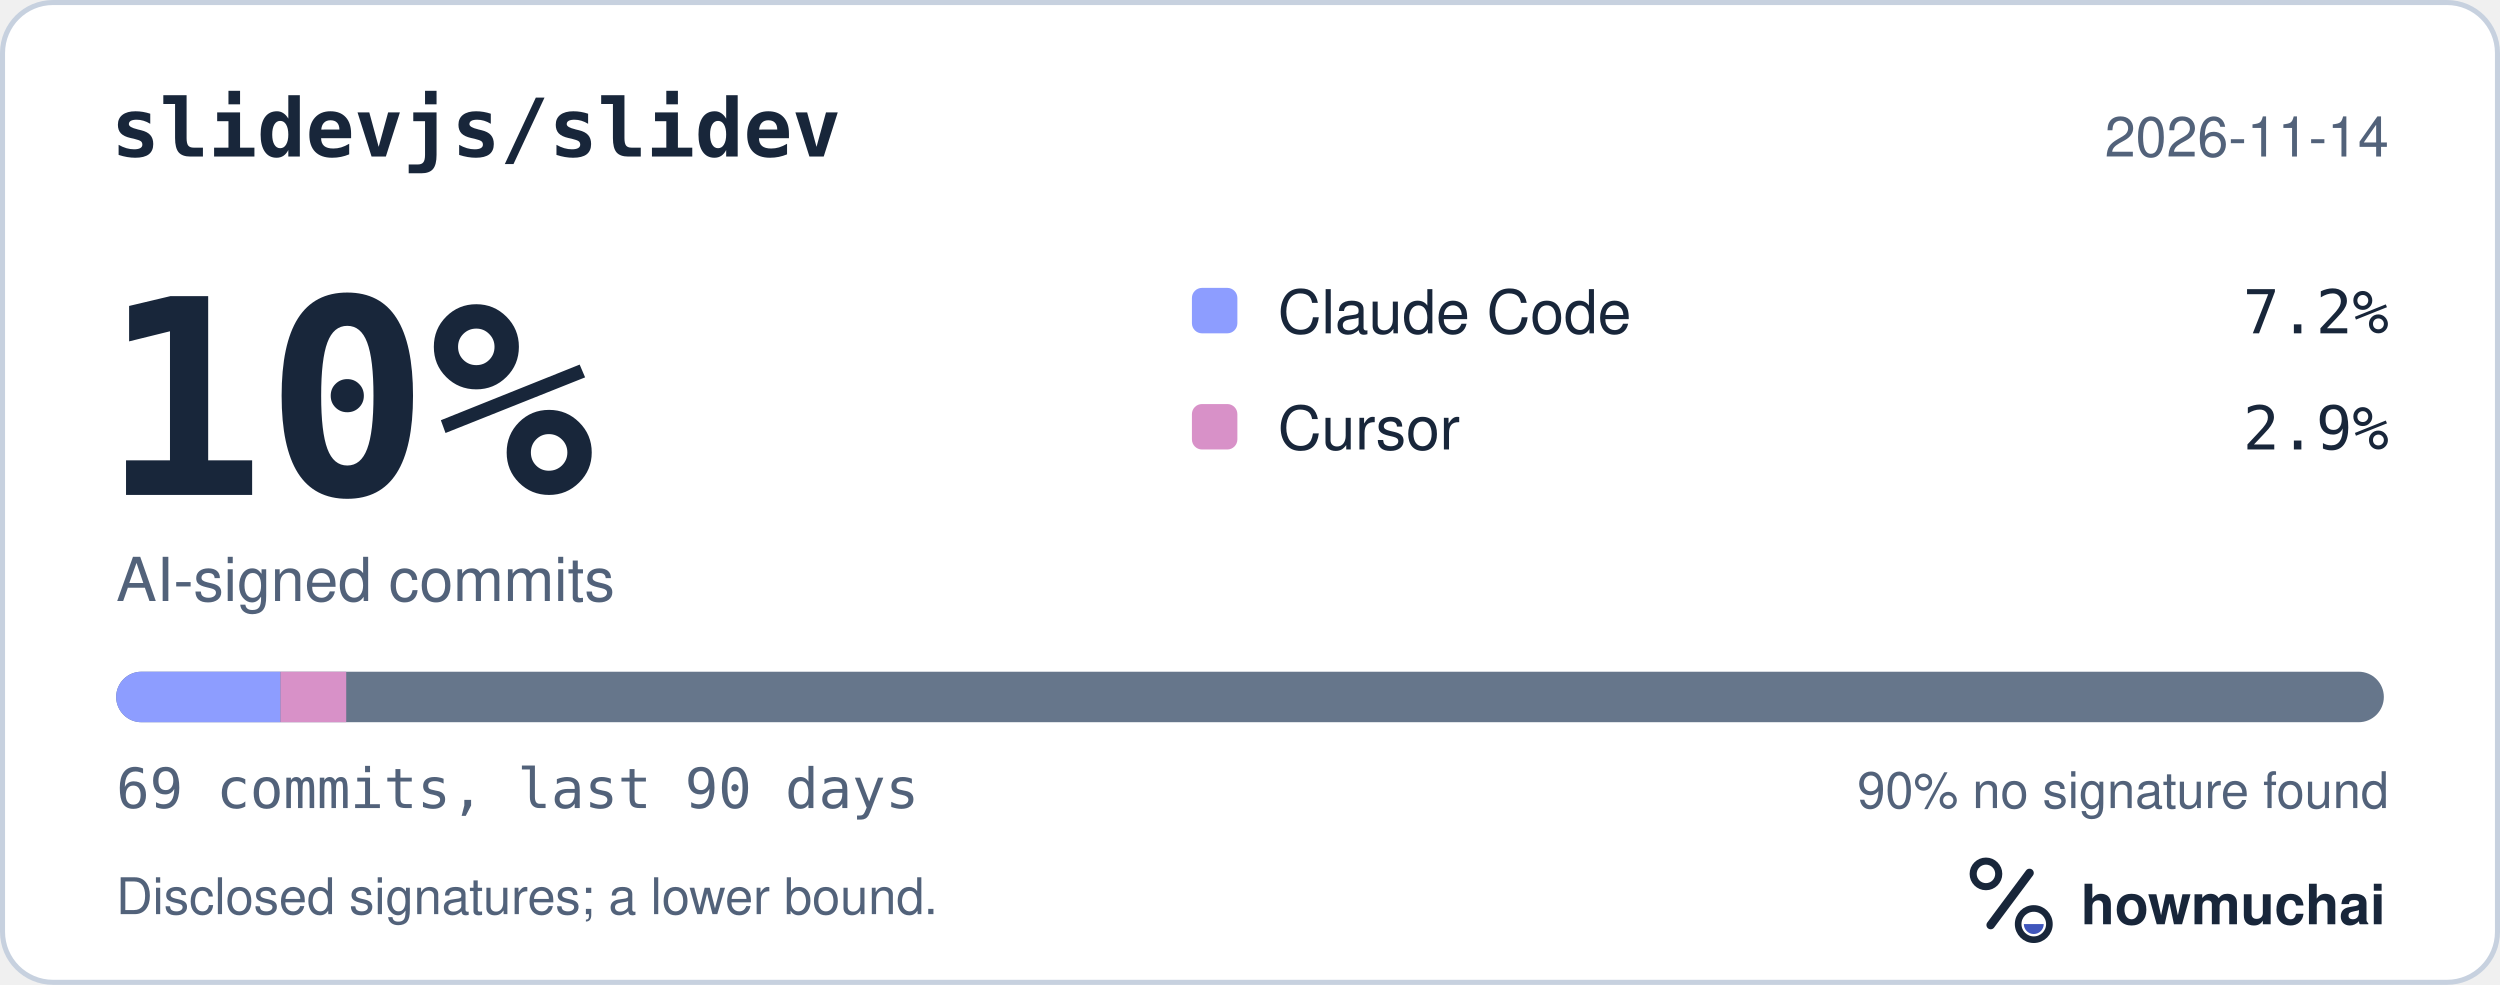
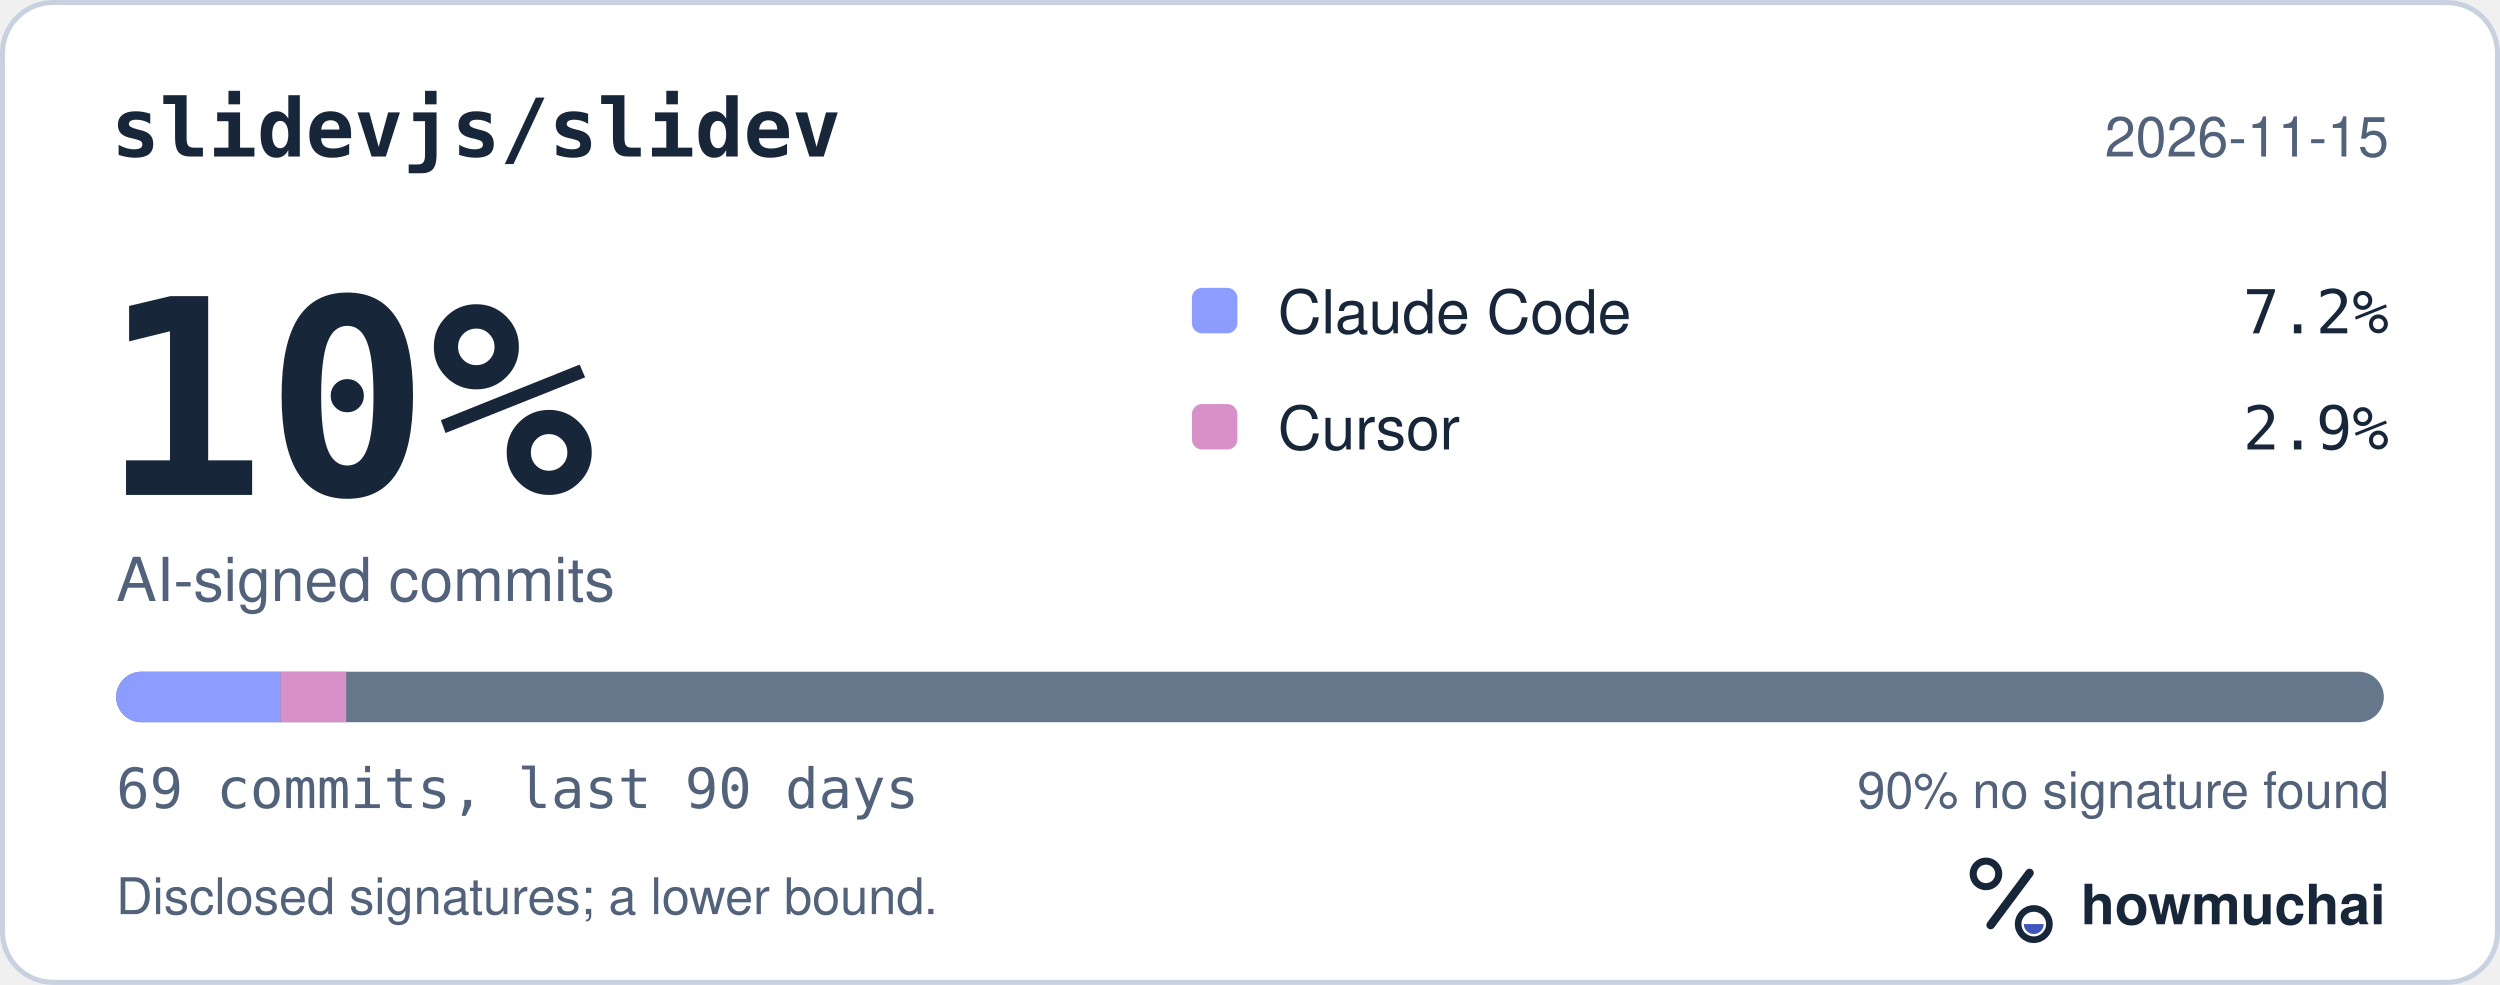
<svg xmlns="http://www.w3.org/2000/svg" width="495" height="195" viewBox="0 0 495 195" role="img" aria-labelledby="hm-t hm-d">
  <rect x="0.5" y="0.5" width="494" height="194" rx="10" fill="#FFFFFF" stroke="#C7D1DF" />
  <text x="22" y="31" fill="#18263A" font-family="ui-monospace, SF Mono, Menlo, Consolas, IBM Plex Mono, monospace" font-size="16" font-weight="600">slidevjs/slidev</text>
-   <text x="473" y="31" fill="#52627A" font-family="-apple-system, BlinkMacSystemFont, Segoe UI, Helvetica, Arial, Fira Sans, sans-serif" font-size="11" text-anchor="end">2026-11-14</text>
+   <text x="473" y="31" fill="#52627A" font-family="-apple-system, BlinkMacSystemFont, Segoe UI, Helvetica, Arial, Fira Sans, sans-serif" font-size="11" text-anchor="end">2026-11-15</text>
  <text x="20" y="98" fill="#18263A" font-family="ui-monospace, SF Mono, Menlo, Consolas, IBM Plex Mono, monospace" font-size="54" font-weight="700">10%</text>
  <text x="23" y="119" fill="#52627A" font-family="-apple-system, BlinkMacSystemFont, Segoe UI, Helvetica, Arial, Fira Sans, sans-serif" font-size="12">AI-signed commits</text>
  <rect x="236" y="57" width="9" height="9" rx="2" fill="#8D9DFF" />
  <text x="253" y="66" fill="#18263A" font-family="-apple-system, BlinkMacSystemFont, Segoe UI, Helvetica, Arial, Fira Sans, sans-serif" font-size="12">Claude Code</text>
  <text x="473" y="66" fill="#18263A" font-family="ui-monospace, SF Mono, Menlo, Consolas, IBM Plex Mono, monospace" font-size="12" text-anchor="end">7.2%</text>
  <rect x="236" y="80" width="9" height="9" rx="2" fill="#D891C8" />
  <text x="253" y="89" fill="#18263A" font-family="-apple-system, BlinkMacSystemFont, Segoe UI, Helvetica, Arial, Fira Sans, sans-serif" font-size="12">Cursor</text>
  <text x="473" y="89" fill="#18263A" font-family="ui-monospace, SF Mono, Menlo, Consolas, IBM Plex Mono, monospace" font-size="12" text-anchor="end">2.9%</text>
  <defs>
    <clipPath id="hm-bar">
      <rect x="23" y="133" width="449" height="10" rx="5" />
    </clipPath>
  </defs>
  <rect x="23" y="133" width="449" height="10" rx="5" fill="#66768B" />
  <g clip-path="url(#hm-bar)">
    <rect x="23.00" y="133" width="32.54" height="10" fill="#8D9DFF" />
    <rect x="55.54" y="133" width="13.01" height="10" fill="#D891C8" />
  </g>
  <text x="23" y="160" fill="#52627A" font-family="ui-monospace, SF Mono, Menlo, Consolas, IBM Plex Mono, monospace" font-size="11">69 commits, last 90 days</text>
  <text x="473" y="160" fill="#52627A" font-family="-apple-system, BlinkMacSystemFont, Segoe UI, Helvetica, Arial, Fira Sans, sans-serif" font-size="10" text-anchor="end">90% no signature found</text>
  <text x="23" y="181" fill="#52627A" font-family="-apple-system, BlinkMacSystemFont, Segoe UI, Helvetica, Arial, Fira Sans, sans-serif" font-size="10">Disclosed signatures; a lower bound.</text>
  <g transform="translate(386 166) scale(0.046875)">
    <circle cx="154" cy="150" r="54" fill="none" stroke="#18263A" stroke-width="30" />
    <path d="M174 366 338 146" fill="none" stroke="#18263A" stroke-width="36" stroke-linecap="round" />
    <circle cx="356" cy="362" r="66" fill="none" stroke="#18263A" stroke-width="28" />
    <path d="M314 362a42 42 0 0 0 84 0Z" fill="#4056BC" />
  </g>
  <text x="412" y="183" fill="#18263A" font-family="-apple-system, BlinkMacSystemFont, Segoe UI, Helvetica, Arial, Fira Sans, sans-serif" font-size="11" font-weight="650">howmuchai</text>
</svg>
